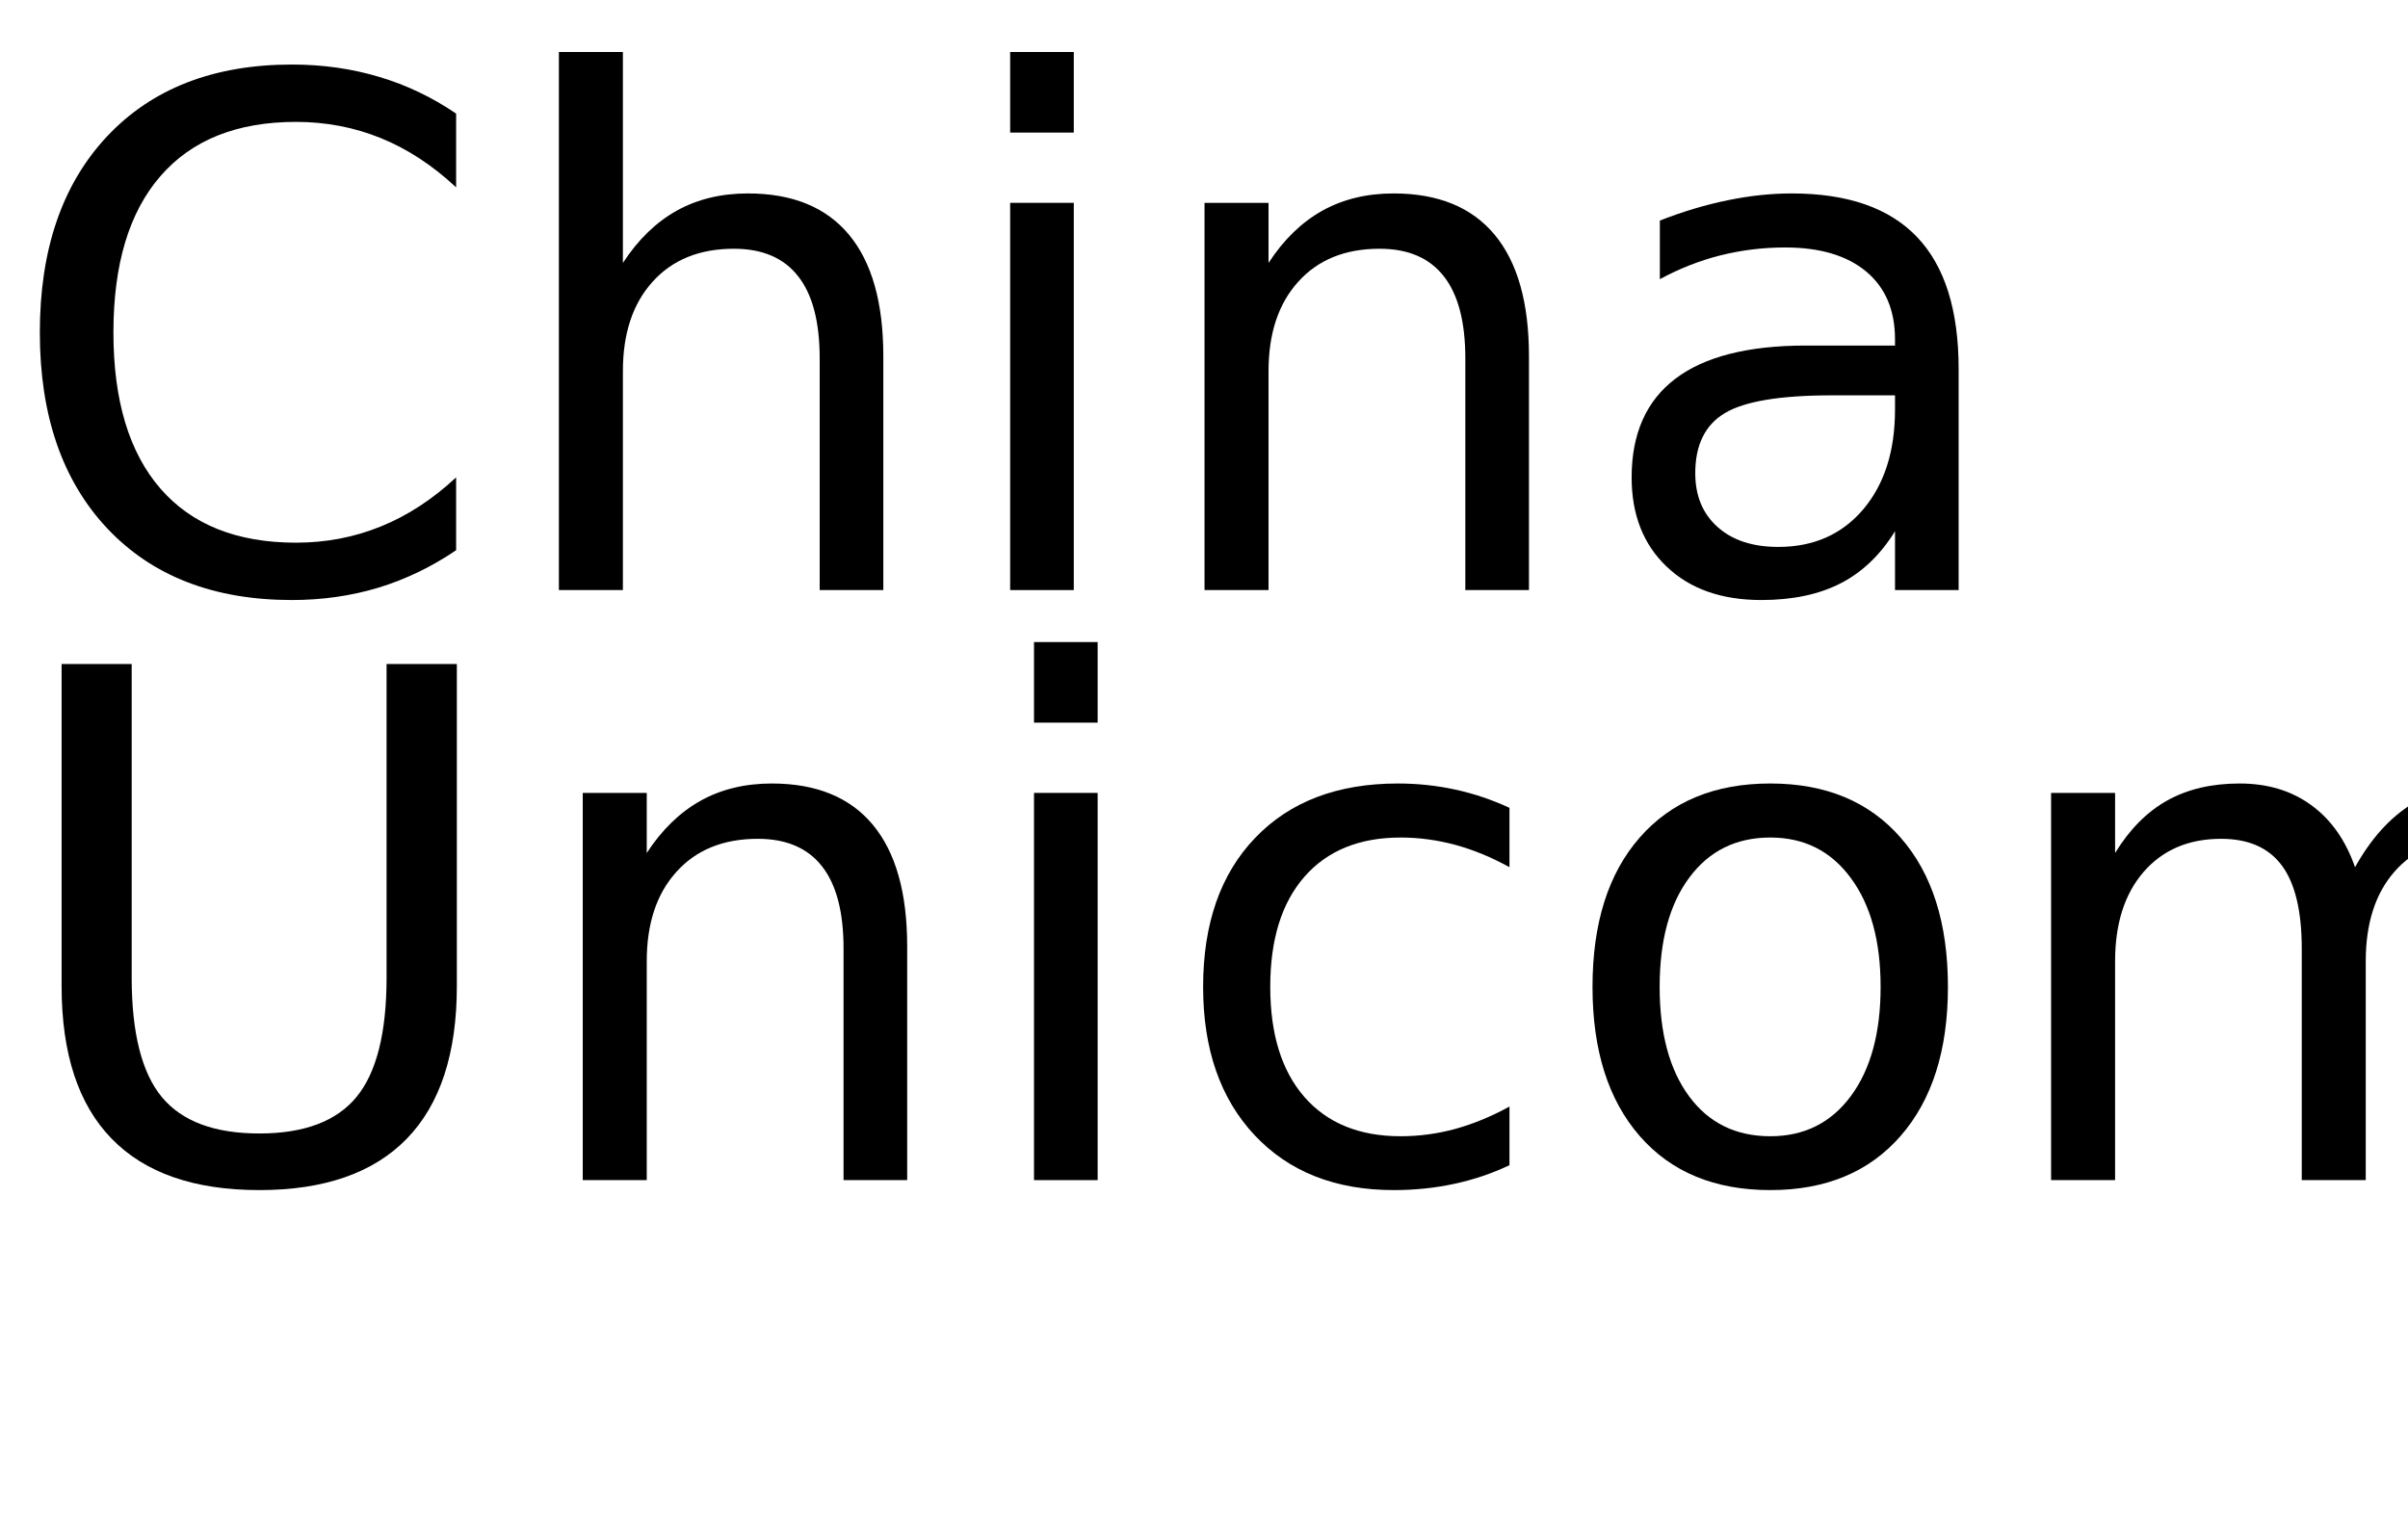
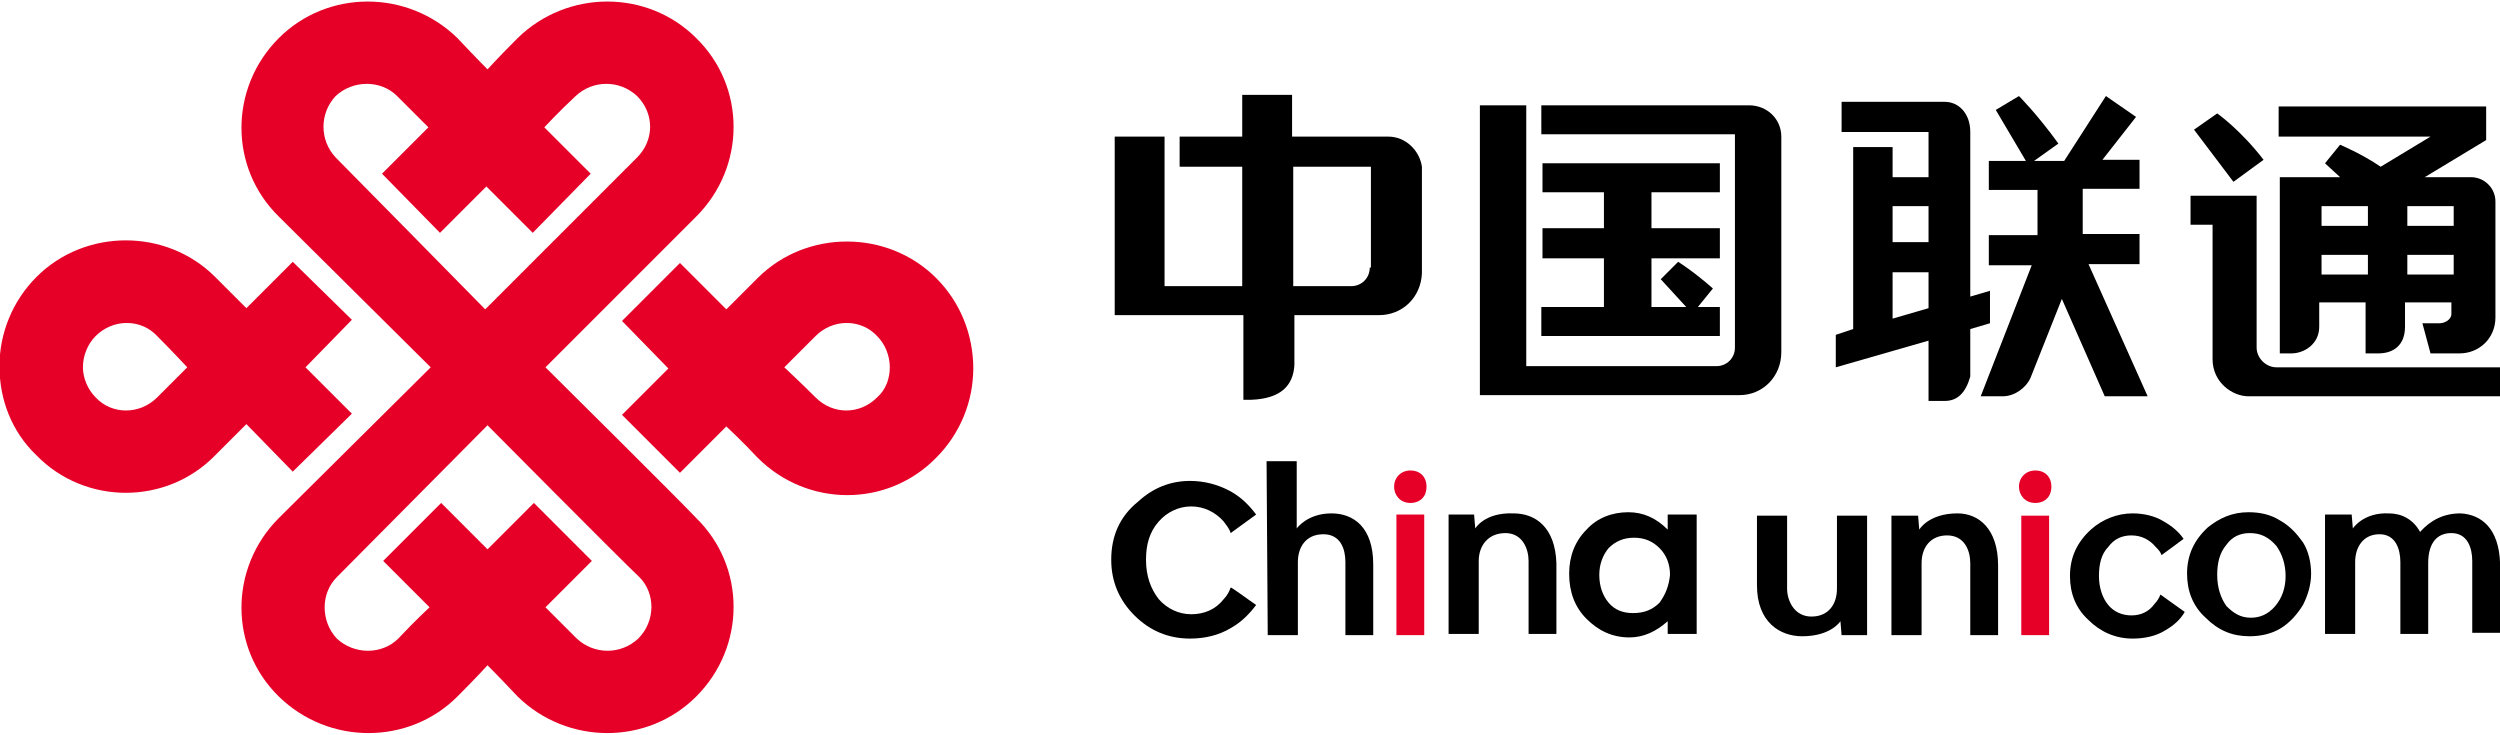
- <svg xmlns="http://www.w3.org/2000/svg" xmlns:xlink="http://www.w3.org/1999/xlink" width="204" height="130" viewBox="0 0 204 130">
-   <defs>
-     <g>
-       <g id="glyph-0-0">
-         <path d="M 38.641 -40.375 L 38.641 -34.125 C 36.648 -35.988 34.523 -37.379 32.266 -38.297 C 30.016 -39.211 27.617 -39.672 25.078 -39.672 C 20.078 -39.672 16.25 -38.141 13.594 -35.078 C 10.938 -32.023 9.609 -27.609 9.609 -21.828 C 9.609 -16.066 10.938 -11.656 13.594 -8.594 C 16.25 -5.539 20.078 -4.016 25.078 -4.016 C 27.617 -4.016 30.016 -4.473 32.266 -5.391 C 34.523 -6.305 36.648 -7.691 38.641 -9.547 L 38.641 -3.375 C 36.566 -1.969 34.375 -0.91 32.062 -0.203 C 29.75 0.492 27.305 0.844 24.734 0.844 C 18.109 0.844 12.891 -1.18 9.078 -5.234 C 5.273 -9.285 3.375 -14.816 3.375 -21.828 C 3.375 -28.859 5.273 -34.398 9.078 -38.453 C 12.891 -42.504 18.109 -44.531 24.734 -44.531 C 27.348 -44.531 29.812 -44.18 32.125 -43.484 C 34.438 -42.797 36.609 -41.758 38.641 -40.375 Z M 38.641 -40.375 " />
-       </g>
-       <g id="glyph-0-1">
-         <path d="M 32.938 -19.812 L 32.938 0 L 27.547 0 L 27.547 -19.625 C 27.547 -22.727 26.938 -25.051 25.719 -26.594 C 24.508 -28.145 22.695 -28.922 20.281 -28.922 C 17.363 -28.922 15.066 -27.988 13.391 -26.125 C 11.711 -24.27 10.875 -21.742 10.875 -18.547 L 10.875 0 L 5.453 0 L 5.453 -45.594 L 10.875 -45.594 L 10.875 -27.719 C 12.156 -29.688 13.672 -31.16 15.422 -32.141 C 17.172 -33.117 19.188 -33.609 21.469 -33.609 C 25.238 -33.609 28.094 -32.441 30.031 -30.109 C 31.969 -27.773 32.938 -24.344 32.938 -19.812 Z M 32.938 -19.812 " />
-       </g>
-       <g id="glyph-0-2">
-         <path d="M 5.656 -32.812 L 11.047 -32.812 L 11.047 0 L 5.656 0 Z M 5.656 -45.594 L 11.047 -45.594 L 11.047 -38.766 L 5.656 -38.766 Z M 5.656 -45.594 " />
-       </g>
-       <g id="glyph-0-3">
-         <path d="M 32.938 -19.812 L 32.938 0 L 27.547 0 L 27.547 -19.625 C 27.547 -22.727 26.938 -25.051 25.719 -26.594 C 24.508 -28.145 22.695 -28.922 20.281 -28.922 C 17.363 -28.922 15.066 -27.988 13.391 -26.125 C 11.711 -24.27 10.875 -21.742 10.875 -18.547 L 10.875 0 L 5.453 0 L 5.453 -32.812 L 10.875 -32.812 L 10.875 -27.719 C 12.156 -29.688 13.672 -31.16 15.422 -32.141 C 17.172 -33.117 19.188 -33.609 21.469 -33.609 C 25.238 -33.609 28.094 -32.441 30.031 -30.109 C 31.969 -27.773 32.938 -24.344 32.938 -19.812 Z M 32.938 -19.812 " />
-       </g>
-       <g id="glyph-0-4">
-         <path d="M 20.562 -16.5 C 16.207 -16.5 13.191 -16 11.516 -15 C 9.836 -14 9 -12.301 9 -9.906 C 9 -7.988 9.629 -6.469 10.891 -5.344 C 12.148 -4.219 13.863 -3.656 16.031 -3.656 C 19.02 -3.656 21.414 -4.711 23.219 -6.828 C 25.02 -8.953 25.922 -11.773 25.922 -15.297 L 25.922 -16.5 Z M 31.312 -18.719 L 31.312 0 L 25.922 0 L 25.922 -4.984 C 24.691 -2.992 23.16 -1.523 21.328 -0.578 C 19.492 0.367 17.25 0.844 14.594 0.844 C 11.227 0.844 8.555 -0.098 6.578 -1.984 C 4.598 -3.867 3.609 -6.391 3.609 -9.547 C 3.609 -13.242 4.844 -16.031 7.312 -17.906 C 9.781 -19.781 13.469 -20.719 18.375 -20.719 L 25.922 -20.719 L 25.922 -21.234 C 25.922 -23.723 25.102 -25.645 23.469 -27 C 21.844 -28.352 19.555 -29.031 16.609 -29.031 C 14.734 -29.031 12.906 -28.805 11.125 -28.359 C 9.352 -27.91 7.645 -27.238 6 -26.344 L 6 -31.312 C 7.977 -32.082 9.895 -32.656 11.75 -33.031 C 13.602 -33.414 15.41 -33.609 17.172 -33.609 C 21.91 -33.609 25.453 -32.375 27.797 -29.906 C 30.141 -27.445 31.312 -23.719 31.312 -18.719 Z M 31.312 -18.719 " />
-       </g>
-       <g id="glyph-0-5">
-         <path d="M 5.219 -43.734 L 11.156 -43.734 L 11.156 -17.172 C 11.156 -12.484 12.004 -9.109 13.703 -7.047 C 15.41 -4.984 18.164 -3.953 21.969 -3.953 C 25.758 -3.953 28.504 -4.984 30.203 -7.047 C 31.898 -9.109 32.75 -12.484 32.75 -17.172 L 32.75 -43.734 L 38.703 -43.734 L 38.703 -16.438 C 38.703 -10.727 37.289 -6.422 34.469 -3.516 C 31.645 -0.609 27.477 0.844 21.969 0.844 C 16.445 0.844 12.273 -0.609 9.453 -3.516 C 6.629 -6.422 5.219 -10.727 5.219 -16.438 Z M 5.219 -43.734 " />
-       </g>
-       <g id="glyph-0-6">
-         <path d="M 29.266 -31.547 L 29.266 -26.516 C 27.742 -27.359 26.219 -27.988 24.688 -28.406 C 23.156 -28.82 21.609 -29.031 20.047 -29.031 C 16.547 -29.031 13.828 -27.922 11.891 -25.703 C 9.961 -23.492 9 -20.383 9 -16.375 C 9 -12.375 9.961 -9.266 11.891 -7.047 C 13.828 -4.828 16.547 -3.719 20.047 -3.719 C 21.609 -3.719 23.156 -3.926 24.688 -4.344 C 26.219 -4.77 27.742 -5.398 29.266 -6.234 L 29.266 -1.266 C 27.766 -0.555 26.207 -0.031 24.594 0.312 C 22.977 0.664 21.266 0.844 19.453 0.844 C 14.516 0.844 10.586 -0.707 7.672 -3.812 C 4.766 -6.914 3.312 -11.102 3.312 -16.375 C 3.312 -21.727 4.781 -25.938 7.719 -29 C 10.656 -32.07 14.688 -33.609 19.812 -33.609 C 21.469 -33.609 23.086 -33.438 24.672 -33.094 C 26.254 -32.75 27.785 -32.234 29.266 -31.547 Z M 29.266 -31.547 " />
-       </g>
-       <g id="glyph-0-7">
-         <path d="M 18.375 -29.031 C 15.477 -29.031 13.191 -27.898 11.516 -25.641 C 9.836 -23.391 9 -20.301 9 -16.375 C 9 -12.445 9.832 -9.352 11.5 -7.094 C 13.164 -4.844 15.457 -3.719 18.375 -3.719 C 21.238 -3.719 23.508 -4.848 25.188 -7.109 C 26.875 -9.379 27.719 -12.469 27.719 -16.375 C 27.719 -20.258 26.875 -23.336 25.188 -25.609 C 23.508 -27.891 21.238 -29.031 18.375 -29.031 Z M 18.375 -33.609 C 23.062 -33.609 26.738 -32.082 29.406 -29.031 C 32.082 -25.988 33.422 -21.77 33.422 -16.375 C 33.422 -11.008 32.082 -6.797 29.406 -3.734 C 26.738 -0.68 23.062 0.844 18.375 0.844 C 13.664 0.844 9.977 -0.68 7.312 -3.734 C 4.645 -6.797 3.312 -11.008 3.312 -16.375 C 3.312 -21.77 4.645 -25.988 7.312 -29.031 C 9.977 -32.082 13.664 -33.609 18.375 -33.609 Z M 18.375 -33.609 " />
-       </g>
-       <g id="glyph-0-8">
-         <path d="M 31.203 -26.516 C 32.547 -28.93 34.156 -30.719 36.031 -31.875 C 37.906 -33.031 40.113 -33.609 42.656 -33.609 C 46.07 -33.609 48.707 -32.41 50.562 -30.016 C 52.414 -27.617 53.344 -24.219 53.344 -19.812 L 53.344 0 L 47.938 0 L 47.938 -19.625 C 47.938 -22.77 47.379 -25.102 46.266 -26.625 C 45.148 -28.156 43.445 -28.922 41.156 -28.922 C 38.363 -28.922 36.156 -27.988 34.531 -26.125 C 32.914 -24.27 32.109 -21.742 32.109 -18.547 L 32.109 0 L 26.688 0 L 26.688 -19.625 C 26.688 -22.789 26.129 -25.129 25.016 -26.641 C 23.898 -28.16 22.18 -28.922 19.859 -28.922 C 17.109 -28.922 14.922 -27.988 13.297 -26.125 C 11.68 -24.258 10.875 -21.734 10.875 -18.547 L 10.875 0 L 5.453 0 L 5.453 -32.812 L 10.875 -32.812 L 10.875 -27.719 C 12.102 -29.727 13.578 -31.211 15.297 -32.172 C 17.016 -33.129 19.055 -33.609 21.422 -33.609 C 23.797 -33.609 25.816 -33 27.484 -31.781 C 29.16 -30.57 30.398 -28.816 31.203 -26.516 Z M 31.203 -26.516 " />
-       </g>
+ <svg xmlns="http://www.w3.org/2000/svg" version="1.1" id="svg2" x="0px" y="0px" viewBox="0 0 1000 293.6" style="enable-background:new 0 0 1000 293.6;" xml:space="preserve">
+   <style type="text/css">
+ 	.st0{fill:#E60027;}
+ </style>
+   <g id="g23530" transform="matrix(4.637209,0,0,4.637209,-2380.96,-486.5192)">
+     <path id="path47920" class="st0" d="M538.7,145.6l5.1-5l-4-4l4-4.1l-5.1-5l-4,4l-2.7-2.7c-4.2-4.2-11.2-4.2-15.4,0   c-2.1,2.1-3.2,4.9-3.2,7.7c0,2.8,1,5.6,3.2,7.7c4.2,4.3,11.2,4.3,15.4,0c0.9-0.9,1.8-1.8,2.7-2.7L538.7,145.6z M527,139.2   c-1.5,1.5-3.9,1.5-5.3,0c-0.7-0.7-1.1-1.7-1.1-2.6c0-1,0.4-2,1.1-2.7c1.5-1.5,3.9-1.5,5.3,0c1.2,1.2,2.6,2.7,2.6,2.7   S528.2,138,527,139.2 M594.2,128.9c-4.2-4.2-11.2-4.2-15.4,0c-1.2,1.2-2.7,2.7-2.7,2.7l-4-4l-5,5l4,4.1l-4,4l5,5l4-4   c0,0,1.5,1.4,2.7,2.7c4.3,4.3,11.2,4.3,15.4,0c2.1-2.1,3.2-4.9,3.2-7.7C597.4,133.8,596.3,131,594.2,128.9 M589.1,139.2   c-1.5,1.5-3.8,1.5-5.3,0c-1.2-1.2-2.7-2.6-2.7-2.6s1.5-1.5,2.7-2.7c1.5-1.5,3.9-1.5,5.3,0c0.7,0.7,1.1,1.7,1.1,2.7   C590.2,137.5,589.9,138.5,589.1,139.2 M560.5,136.6c0,0,11.9-11.9,13-13c4.3-4.3,4.3-11.2,0-15.4c-4.2-4.2-11.1-4.2-15.4,0   c-1.7,1.7-2.6,2.7-2.6,2.7s-1-1-2.6-2.7c-4.3-4.2-11.2-4.2-15.4,0c-4.3,4.3-4.3,11.2,0,15.4l13.1,13c0,0-11.9,11.8-13.1,13   c-4.3,4.3-4.3,11.2,0,15.4c4.3,4.2,11.2,4.2,15.4,0c1.7-1.7,2.6-2.7,2.6-2.7s1,1,2.6,2.7c4.3,4.2,11.2,4.2,15.4,0   c4.3-4.3,4.3-11.2,0-15.4C572.4,148.4,560.5,136.6,560.5,136.6 M542.4,118.5c-1.4-1.5-1.4-3.8,0-5.3c1.5-1.4,3.9-1.4,5.3,0l2.7,2.7   l-4,4l5,5.1l4-4l4,4l5-5.1l-4-4c0,0,1.2-1.3,2.7-2.7c1.5-1.4,3.8-1.4,5.3,0c1.5,1.5,1.5,3.8,0,5.3c-1.5,1.5-13.1,13.1-13.1,13.1   S543.9,120,542.4,118.5 M568.5,160c-1.5,1.4-3.8,1.4-5.3,0c-1.4-1.4-2.7-2.7-2.7-2.7l4-4l-5-5l-4,4l-4-4l-5,5l4,4   c0,0-1.3,1.2-2.7,2.7c-1.4,1.4-3.8,1.4-5.3,0c-1.4-1.5-1.4-3.9,0-5.3c1.5-1.5,13-13.1,13-13.1s11.5,11.6,13.1,13.1   C570,156.1,570,158.5,568.5,160" />
+     <g id="g23504">
+       <path id="path23467" d="M644,149.2c-2.5-0.1-3.3,1.3-3.3,1.3l-0.1-1.2h-2.2v10.3h2.6v-6.3c0-1.3,0.8-2.4,2.3-2.4    c1.5,0,2,1.4,2,2.4v6.3h2.4v-6.1C647.6,150.4,645.9,149.2,644,149.2" />
+       <path id="path23465" d="M621.8,157.1c-0.6,0.8-1.3,1.5-2.2,2c-1,0.6-2.2,0.9-3.5,0.9c-1.9,0-3.5-0.7-4.8-2c-1.3-1.3-2-2.9-2-4.8    c0-2,0.7-3.7,2.3-5c1.3-1.2,2.8-1.8,4.5-1.8c1.2,0,2.4,0.3,3.5,0.9c0.9,0.5,1.6,1.2,2.2,2l-2.2,1.6c-0.1-0.4-0.4-0.7-0.6-1    c-0.7-0.8-1.7-1.3-2.8-1.3c-1.1,0-2.1,0.5-2.8,1.3c-0.8,0.9-1.1,2-1.1,3.3c0,1.4,0.4,2.5,1.1,3.4c0.7,0.8,1.7,1.3,2.8,1.3    c1.1,0,2.1-0.4,2.8-1.3c0.3-0.3,0.5-0.7,0.6-1C619.6,155.5,621.2,156.7,621.8,157.1" />
+       <path id="path23463" d="M622.7,144.7h2.6v5.8c0,0,0.9-1.3,3-1.3c1.9,0,3.6,1.2,3.6,4.4v6.1h-2.4v-6.3c0-1.1-0.4-2.4-1.9-2.4    c-1.5,0-2.2,1.1-2.2,2.4v6.3h-2.6L622.7,144.7z" />
+       <path id="path47924" d="M657.3,149.4v1.2c-1-1-2.1-1.5-3.4-1.5c-1.4,0-2.7,0.5-3.6,1.5c-1,1-1.5,2.3-1.5,3.8    c0,1.6,0.5,2.9,1.5,3.9c1,1,2.2,1.6,3.7,1.6c1.2,0,2.3-0.5,3.3-1.4v1.1h2.5v-10.3H657.3z M656.6,156.9c-0.6,0.6-1.3,0.9-2.3,0.9    c-0.9,0-1.6-0.3-2.1-0.9c-0.5-0.6-0.8-1.4-0.8-2.4c0-0.9,0.3-1.7,0.8-2.3c0.6-0.6,1.3-0.9,2.2-0.9c0.9,0,1.6,0.3,2.2,0.9    c0.6,0.6,0.9,1.4,0.9,2.3C657.4,155.5,657.1,156.2,656.6,156.9" />
+       <path id="path23481" class="st0" d="M689,145.5c-0.8,0-1.4,0.6-1.4,1.4c0,0.7,0.5,1.4,1.4,1.4h0c0.9,0,1.4-0.6,1.4-1.4    C690.4,146.1,689.9,145.5,689,145.5z M687.8,149.4v10.3h2.4v-10.3H687.8z" />
+       <path id="path23487" class="st0" d="M635.1,145.5c-0.8,0-1.4,0.6-1.4,1.4c0,0.7,0.5,1.4,1.4,1.4h0c0.9,0,1.4-0.6,1.4-1.4    C636.5,146.1,636,145.5,635.1,145.5z M633.9,149.3v10.4h2.4v-10.4H633.9z" />
+       <path id="path47930" d="M725.7,149.2c-1.5,0-2.6,0.6-3.5,1.6c-0.6-1.1-1.6-1.6-2.7-1.6c-2.2-0.1-3.1,1.3-3.1,1.3l-0.1-1.2H714    v10.3h2.6v-6.2c0-1.3,0.7-2.4,2.1-2.4c1.4,0,1.8,1.3,1.8,2.4v6.2h2.4v-6.1v0c0-1.8,0.8-2.6,2-2.6c1.4,0,1.8,1.3,1.8,2.4v6.2h2.4    v-6C729,150.5,727.5,149.3,725.7,149.2" />
+       <path id="path23475" d="M701.9,157.7c-0.4,0.7-1,1.2-1.7,1.6c-0.8,0.5-1.8,0.7-2.8,0.7c-1.5,0-2.8-0.6-3.8-1.6    c-1.1-1-1.6-2.3-1.6-3.8c0-1.6,0.6-2.9,1.8-4c1-0.9,2.3-1.4,3.6-1.4c0.9,0,1.9,0.2,2.7,0.7c0.7,0.4,1.3,0.9,1.7,1.5l-1.9,1.4    c-0.1-0.3-0.3-0.5-0.5-0.7c-0.5-0.6-1.2-1-2.1-1c-0.8,0-1.5,0.3-2,1c-0.6,0.6-0.8,1.5-0.8,2.5c0,1,0.3,1.9,0.8,2.5    c0.5,0.6,1.2,0.9,2,0.9c0.8,0,1.5-0.3,2-1c0.2-0.2,0.4-0.5,0.5-0.8L701.9,157.7z" />
+       <path id="path23473" d="M668.9,159.8c2.5,0,3.3-1.3,3.3-1.3l0.1,1.2h2.2v-10.3h-2.6v6.3    c0,1.3-0.7,2.4-2.2,2.4c-1.5,0-2.1-1.4-2.1-2.4v-6.3H665v6C665,158.6,667,159.8,668.9,159.8" />
+       <path id="path23471" d="M682.3,149.2c-2.5,0-3.3,1.4-3.3,1.4l-0.1-1.2h-2.3v10.3h2.6v-6.2c0-1.4,0.8-2.4,2.2-2.4    c1.5,0,2,1.3,2,2.4v6.2h2.4v-6C685.8,150.5,684.1,149.2,682.3,149.2" />
+       <path id="path47936" d="M707.4,149.1c1,0,1.9,0.2,2.7,0.7c0.9,0.5,1.5,1.2,2,1.9c0.5,0.8,0.7,1.8,0.7,2.7c0,1-0.3,1.9-0.7,2.7    c-0.5,0.8-1.1,1.5-1.9,2c-0.8,0.5-1.8,0.7-2.7,0.7c-1.5,0-2.7-0.5-3.8-1.6c-1.1-1-1.6-2.3-1.6-3.8c0-1.6,0.6-2.9,1.8-4    C704.9,149.6,706,149.1,707.4,149.1 M707.5,150.9c-0.8,0-1.5,0.3-2,1c-0.6,0.7-0.8,1.6-0.8,2.6c0,1.1,0.3,2,0.8,2.7    c0.6,0.6,1.2,1,2.1,1c0.8,0,1.5-0.3,2.1-1c0.6-0.7,0.9-1.6,0.9-2.6c0-1-0.3-1.9-0.8-2.6C709.1,151.2,708.4,150.9,707.5,150.9" />
    </g>
-   </defs>
-   <g fill="rgb(0%, 0%, 0%)" fill-opacity="1">
-     <use xlink:href="#glyph-0-0" x="0" y="50" />
-     <use xlink:href="#glyph-0-1" x="41.895" y="50" />
-     <use xlink:href="#glyph-0-2" x="79.922" y="50" />
-     <use xlink:href="#glyph-0-3" x="96.592" y="50" />
-     <use xlink:href="#glyph-0-4" x="134.619" y="50" />
-   </g>
-   <g fill="rgb(0%, 0%, 0%)" fill-opacity="1">
-     <use xlink:href="#glyph-0-5" x="0" y="100" />
-     <use xlink:href="#glyph-0-3" x="43.916" y="100" />
-     <use xlink:href="#glyph-0-2" x="81.943" y="100" />
-     <use xlink:href="#glyph-0-6" x="98.613" y="100" />
-     <use xlink:href="#glyph-0-7" x="131.602" y="100" />
-     <use xlink:href="#glyph-0-8" x="168.311" y="100" />
+     <g id="g23510">
+       <path id="path47940" d="M695.1,113.2l-3.6,5.6h-2.6l2.1-1.5c-1.8-2.5-3.4-4.1-3.4-4.1l-2,1.2l2.6,4.4H685v2.5h4.2v3.9H685v2.6h3.7    l-4.4,11.3h1.9c1,0,2-0.7,2.4-1.6l2.7-6.8l3.7,8.4h3.7l-5.1-11.4h4.4v-2.6h-4.9v-3.9h4.9v-2.5h-3.2l2.9-3.7L695.1,113.2z     M672.3,113.7v2.6h7.5v3.9h-3.1v-2.6h-3.4v15.7l-1.5,0.5v2.8l8-2.3v5.2h1.4c1.1,0,1.8-0.7,2.2-2.1v-4.1l1.7-0.5V130l-1.7,0.5    v-14.2c0-1.6-1-2.6-2.2-2.6H672.3z M676.7,122.7h3.1v3.1h-3.1V122.7z M676.7,128.4h3.1v3.1l-3.1,0.9V128.4z" />
+       <path id="path47948" d="M633.2,116.7L633.2,116.7h-8.3v-3.6h-4.3v3.6h-5.4v2.6h5.4v10.3h-6.7v-12.9h-4.3v15.4h11.1v7.3h0.7    c2.5-0.1,3.6-1.2,3.7-3v-4.3h7.3c2,0,3.6-1.5,3.7-3.6v-9.2C635.9,117.9,634.7,116.7,633.2,116.7 M631.6,128L631.6,128    c0,0.9-0.7,1.6-1.6,1.6h0h-5v-10.3h6.7V128z" />
+       <path id="path47952" d="M641.1,114v25h22.4c2,0,3.6-1.6,3.6-3.7v-18.6c0-1.5-1.2-2.7-2.8-2.7h-17.9v2.5h16.7v18.4    c0,0.9-0.7,1.6-1.6,1.6h-16.4V114H641.1z M646.5,119v2.5h5.3v3.1h-5.3v2.6h5.3v4.2h-5.4v2.5h15.4v-2.5h-1.9l1.3-1.6    c-1.7-1.5-3-2.3-3-2.3l-1.5,1.5l2.2,2.4h-3v-4.2h5.9v-2.6h-5.9v-3.1h5.9V119H646.5z" />
+       <path id="path47960" d="M710,114.2v2.5h13.1l-4.3,2.6c-1.6-1.1-3.5-1.9-3.5-1.9L714,119l1.3,1.2h-5.2v15.2h1    c1.1,0,2.4-0.8,2.4-2.3V131h4v4.4h1.1c1.3,0,2.3-0.7,2.3-2.3V131h4v1c0,0.5-0.6,0.8-1,0.8h-1.5l0.7,2.6h2.5c1.7,0,3.1-1.3,3.1-3.1    v-10c0-1.2-1-2.1-2.1-2.1h-4l5.3-3.2v-2.9H710z M704.7,114.7l-2,1.4l3.4,4.5l2.6-1.9C706.7,116.1,704.7,114.7,704.7,114.7z     M702.4,121.8v2.5h1.9v11.6c0,2,1.7,3.2,3.1,3.2h21.7v-2.5h-19.3c-0.9,0-1.7-0.8-1.7-1.7v-13.1H702.4z M713.7,122.7h4v1.7h-4    V122.7z M721.1,122.7h4v1.7h-4V122.7z M713.7,126.9h4v1.7h-4V126.9z M721.1,126.9h4v1.7h-4V126.9z" />
+     </g>
  </g>
</svg>
